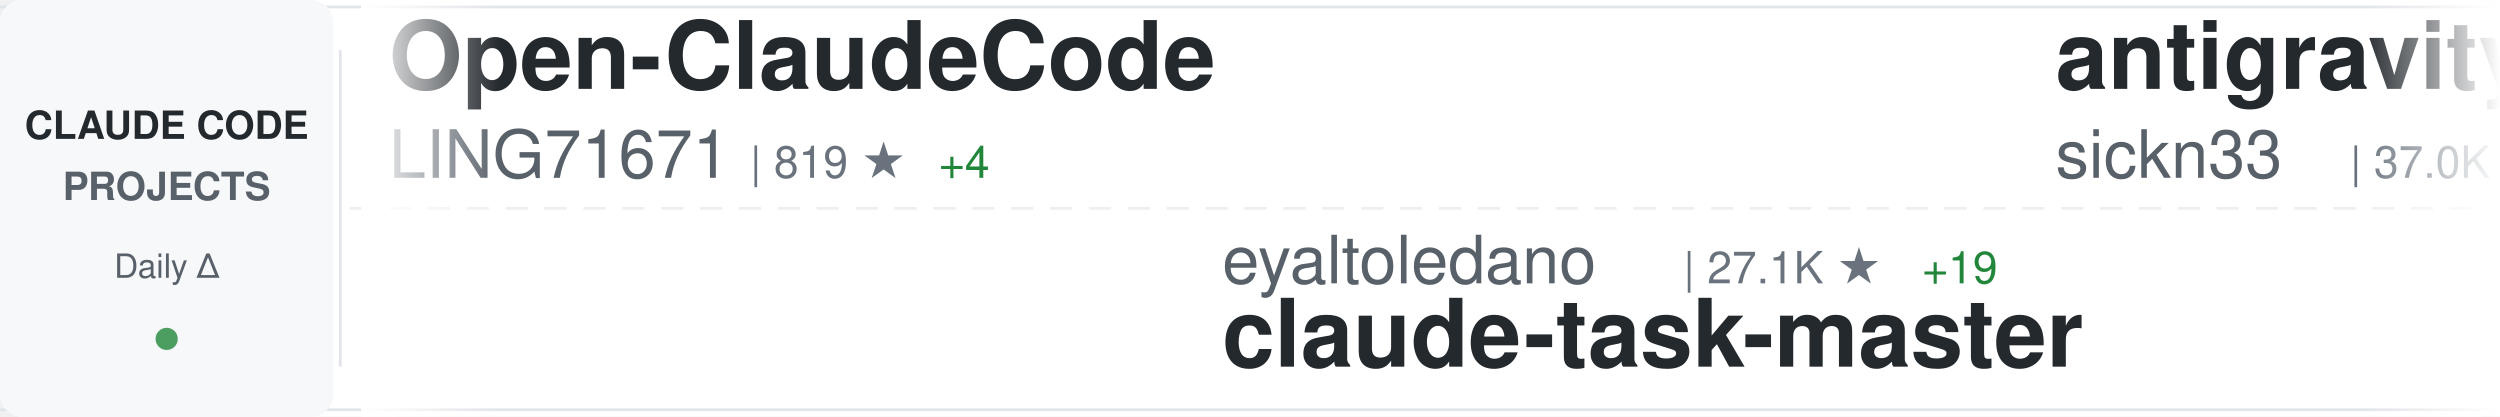
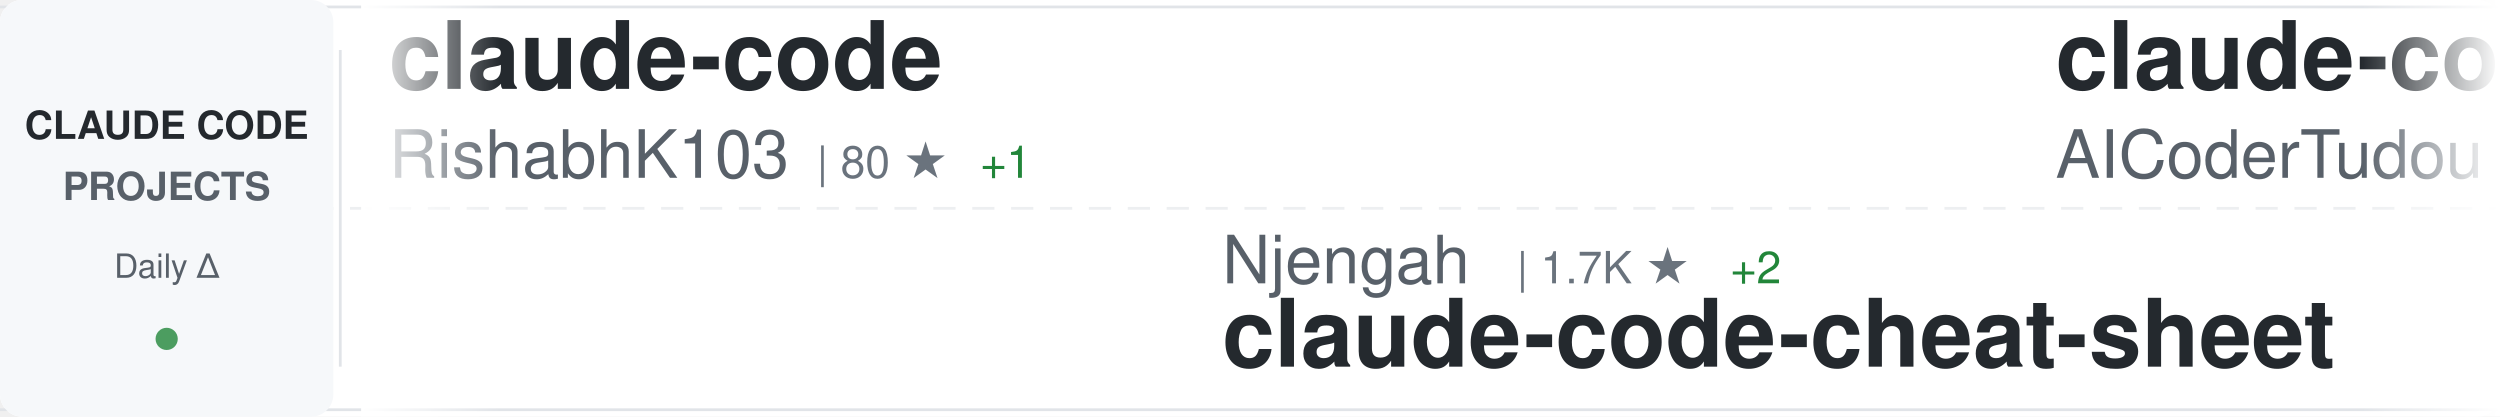
<svg xmlns="http://www.w3.org/2000/svg" width="900" height="150">
  <defs>
    <linearGradient id="awesomeLeftFade" x1="0%" y1="0%" x2="100%" y2="0%">
      <stop offset="0%" style="stop-color:#ffffff;stop-opacity:1" />
      <stop offset="100%" style="stop-color:#ffffff;stop-opacity:0" />
    </linearGradient>
    <linearGradient id="awesomeRightFade" x1="0%" y1="0%" x2="100%" y2="0%">
      <stop offset="0%" style="stop-color:#ffffff;stop-opacity:0" />
      <stop offset="100%" style="stop-color:#ffffff;stop-opacity:1" />
    </linearGradient>
  </defs>
  <rect width="900" height="150" fill="#ffffff" rx="8" />
  <rect x="0" y="2" width="900" height="1" fill="#e1e4e8" />
  <rect x="0" y="147" width="900" height="1" fill="#e1e4e8" />
  <line x1="0" y1="75" x2="900" y2="75" stroke="#e1e4e8" stroke-width="1" stroke-dasharray="8 6" opacity="0.6" />
  <rect x="0" y="0" width="120" height="150" fill="#f6f8fa" rx="8" />
  <text x="60" y="50" font-family="-apple-system, BlinkMacSystemFont, 'Segoe UI', Helvetica, Arial, sans-serif" font-size="14" font-weight="600" fill="#24292e" text-anchor="middle">CLAUDE CODE</text>
  <text x="60" y="72" font-family="-apple-system, BlinkMacSystemFont, 'Segoe UI', Helvetica, Arial, sans-serif" font-size="14" font-weight="600" fill="#586069" text-anchor="middle">PROJECTS</text>
  <text x="60" y="100" font-family="-apple-system, BlinkMacSystemFont, 'Segoe UI', Helvetica, Arial, sans-serif" font-size="12" font-weight="500" fill="#586069" text-anchor="middle">Daily Δ</text>
  <circle cx="60" cy="122" r="4" fill="#22863a" opacity="0.8" />
  <rect x="122" y="18" width="1" height="114" fill="#e1e4e8" />
  <clipPath id="awesomeTickerClip">
    <rect x="130" y="0" width="770" height="150" />
  </clipPath>
  <g clip-path="url(#awesomeTickerClip)">
    <g id="awesomeTickerItems">
      <animateTransform attributeName="transform" attributeType="XML" type="translate" from="0 0" to="-3000 0" dur="54s" repeatCount="indefinite" />
      <g transform="translate(0, 0)">
-         <text x="140" y="32" font-family="-apple-system, BlinkMacSystemFont, 'Segoe UI', Helvetica, Arial, sans-serif" font-size="34" font-weight="600" fill="#24292e">Open-ClaudeCode</text>
-         <text x="140" y="64" font-family="-apple-system, BlinkMacSystemFont, 'Segoe UI', Helvetica, Arial, sans-serif" font-size="24" font-weight="400" fill="#586069">LING71671</text>
-         <text x="270" y="64" font-family="-apple-system, BlinkMacSystemFont, 'Segoe UI', Helvetica, Arial, sans-serif" font-size="16" font-weight="500" fill="#6a737d">| 819 ★</text>
-         <text x="338" y="64" font-family="-apple-system, BlinkMacSystemFont, 'Segoe UI', Helvetica, Arial, sans-serif" font-size="16" font-weight="500" fill="#22863a"> +4</text>
+         <text x="140" y="32" font-family="-apple-system, BlinkMacSystemFont, 'Segoe UI', Helvetica, Arial, sans-serif" font-size="34" font-weight="600" fill="#24292e">claude-code</text>
+         <text x="140" y="64" font-family="-apple-system, BlinkMacSystemFont, 'Segoe UI', Helvetica, Arial, sans-serif" font-size="24" font-weight="400" fill="#586069">RishabhK103</text>
+         <text x="294" y="64" font-family="-apple-system, BlinkMacSystemFont, 'Segoe UI', Helvetica, Arial, sans-serif" font-size="16" font-weight="500" fill="#6a737d">| 80 ★</text>
+         <text x="353" y="64" font-family="-apple-system, BlinkMacSystemFont, 'Segoe UI', Helvetica, Arial, sans-serif" font-size="16" font-weight="500" fill="#22863a"> +1</text>
      </g>
      <g transform="translate(300, 0)">
-         <text x="140" y="102" font-family="-apple-system, BlinkMacSystemFont, 'Segoe UI', Helvetica, Arial, sans-serif" font-size="24" font-weight="400" fill="#586069">eyaltoledano</text>
-         <text x="306" y="102" font-family="-apple-system, BlinkMacSystemFont, 'Segoe UI', Helvetica, Arial, sans-serif" font-size="16" font-weight="500" fill="#6a737d">| 27.1K ★</text>
-         <text x="392" y="102" font-family="-apple-system, BlinkMacSystemFont, 'Segoe UI', Helvetica, Arial, sans-serif" font-size="16" font-weight="500" fill="#22863a"> +19</text>
-         <text x="140" y="132" font-family="-apple-system, BlinkMacSystemFont, 'Segoe UI', Helvetica, Arial, sans-serif" font-size="34" font-weight="600" fill="#24292e">claude-task-master</text>
+         <text x="140" y="102" font-family="-apple-system, BlinkMacSystemFont, 'Segoe UI', Helvetica, Arial, sans-serif" font-size="24" font-weight="400" fill="#586069">Njengah</text>
+         <text x="246" y="102" font-family="-apple-system, BlinkMacSystemFont, 'Segoe UI', Helvetica, Arial, sans-serif" font-size="16" font-weight="500" fill="#6a737d">| 1.7K ★</text>
+         <text x="323" y="102" font-family="-apple-system, BlinkMacSystemFont, 'Segoe UI', Helvetica, Arial, sans-serif" font-size="16" font-weight="500" fill="#22863a"> +2</text>
+         <text x="140" y="132" font-family="-apple-system, BlinkMacSystemFont, 'Segoe UI', Helvetica, Arial, sans-serif" font-size="34" font-weight="600" fill="#24292e">claude-code-cheat-sheet</text>
      </g>
      <g transform="translate(600, 0)">
-         <text x="140" y="32" font-family="-apple-system, BlinkMacSystemFont, 'Segoe UI', Helvetica, Arial, sans-serif" font-size="34" font-weight="600" fill="#24292e">antigravity-awesome-skil...</text>
-         <text x="140" y="64" font-family="-apple-system, BlinkMacSystemFont, 'Segoe UI', Helvetica, Arial, sans-serif" font-size="24" font-weight="400" fill="#586069">sickn33</text>
-         <text x="246" y="64" font-family="-apple-system, BlinkMacSystemFont, 'Segoe UI', Helvetica, Arial, sans-serif" font-size="16" font-weight="500" fill="#6a737d">| 37.0K ★</text>
-         <text x="332" y="64" font-family="-apple-system, BlinkMacSystemFont, 'Segoe UI', Helvetica, Arial, sans-serif" font-size="16" font-weight="500" fill="#22863a"> +110</text>
+         <text x="140" y="32" font-family="-apple-system, BlinkMacSystemFont, 'Segoe UI', Helvetica, Arial, sans-serif" font-size="34" font-weight="600" fill="#24292e">claude-code-tudou</text>
+         <text x="140" y="64" font-family="-apple-system, BlinkMacSystemFont, 'Segoe UI', Helvetica, Arial, sans-serif" font-size="24" font-weight="400" fill="#586069">AICoderTudou</text>
+         <text x="306" y="64" font-family="-apple-system, BlinkMacSystemFont, 'Segoe UI', Helvetica, Arial, sans-serif" font-size="16" font-weight="500" fill="#6a737d">| 498 ★</text>
+         <text x="374" y="64" font-family="-apple-system, BlinkMacSystemFont, 'Segoe UI', Helvetica, Arial, sans-serif" font-size="16" font-weight="500" fill="#22863a"> +1</text>
      </g>
      <g transform="translate(900, 0)">
-         <text x="140" y="102" font-family="-apple-system, BlinkMacSystemFont, 'Segoe UI', Helvetica, Arial, sans-serif" font-size="24" font-weight="400" fill="#586069">nanocoai</text>
-         <text x="258" y="102" font-family="-apple-system, BlinkMacSystemFont, 'Segoe UI', Helvetica, Arial, sans-serif" font-size="16" font-weight="500" fill="#6a737d">| 28.7K ★</text>
-         <text x="344" y="102" font-family="-apple-system, BlinkMacSystemFont, 'Segoe UI', Helvetica, Arial, sans-serif" font-size="16" font-weight="500" fill="#22863a"> +26</text>
-         <text x="140" y="132" font-family="-apple-system, BlinkMacSystemFont, 'Segoe UI', Helvetica, Arial, sans-serif" font-size="34" font-weight="600" fill="#24292e">nanoclaw</text>
+         <text x="140" y="102" font-family="-apple-system, BlinkMacSystemFont, 'Segoe UI', Helvetica, Arial, sans-serif" font-size="24" font-weight="400" fill="#586069">centminmod</text>
+         <text x="282" y="102" font-family="-apple-system, BlinkMacSystemFont, 'Segoe UI', Helvetica, Arial, sans-serif" font-size="16" font-weight="500" fill="#6a737d">| 2.3K ★</text>
+         <text x="359" y="102" font-family="-apple-system, BlinkMacSystemFont, 'Segoe UI', Helvetica, Arial, sans-serif" font-size="16" font-weight="500" fill="#22863a"> +1</text>
+         <text x="140" y="132" font-family="-apple-system, BlinkMacSystemFont, 'Segoe UI', Helvetica, Arial, sans-serif" font-size="34" font-weight="600" fill="#24292e">my-claude-code-setup</text>
      </g>
      <g transform="translate(1200, 0)">
-         <text x="140" y="32" font-family="-apple-system, BlinkMacSystemFont, 'Segoe UI', Helvetica, Arial, sans-serif" font-size="34" font-weight="600" fill="#24292e">claude-code-analysis</text>
-         <text x="140" y="64" font-family="-apple-system, BlinkMacSystemFont, 'Segoe UI', Helvetica, Arial, sans-serif" font-size="24" font-weight="400" fill="#586069">liuup</text>
-         <text x="222" y="64" font-family="-apple-system, BlinkMacSystemFont, 'Segoe UI', Helvetica, Arial, sans-serif" font-size="16" font-weight="500" fill="#6a737d">| 2.3K ★</text>
-         <text x="299" y="64" font-family="-apple-system, BlinkMacSystemFont, 'Segoe UI', Helvetica, Arial, sans-serif" font-size="16" font-weight="500" fill="#22863a"> +11</text>
+         <text x="140" y="32" font-family="-apple-system, BlinkMacSystemFont, 'Segoe UI', Helvetica, Arial, sans-serif" font-size="34" font-weight="600" fill="#24292e">claude_codex_bridge</text>
+         <text x="140" y="64" font-family="-apple-system, BlinkMacSystemFont, 'Segoe UI', Helvetica, Arial, sans-serif" font-size="24" font-weight="400" fill="#586069">SeemSeam</text>
+         <text x="258" y="64" font-family="-apple-system, BlinkMacSystemFont, 'Segoe UI', Helvetica, Arial, sans-serif" font-size="16" font-weight="500" fill="#6a737d">| 2.5K ★</text>
+         <text x="335" y="64" font-family="-apple-system, BlinkMacSystemFont, 'Segoe UI', Helvetica, Arial, sans-serif" font-size="16" font-weight="500" fill="#22863a"> +9</text>
      </g>
      <g transform="translate(1500, 0)">
-         <text x="140" y="102" font-family="-apple-system, BlinkMacSystemFont, 'Segoe UI', Helvetica, Arial, sans-serif" font-size="24" font-weight="400" fill="#586069">VoltAgent</text>
-         <text x="270" y="102" font-family="-apple-system, BlinkMacSystemFont, 'Segoe UI', Helvetica, Arial, sans-serif" font-size="16" font-weight="500" fill="#6a737d">| 19.5K ★</text>
-         <text x="356" y="102" font-family="-apple-system, BlinkMacSystemFont, 'Segoe UI', Helvetica, Arial, sans-serif" font-size="16" font-weight="500" fill="#22863a"> +59</text>
-         <text x="140" y="132" font-family="-apple-system, BlinkMacSystemFont, 'Segoe UI', Helvetica, Arial, sans-serif" font-size="34" font-weight="600" fill="#24292e">awesome-claude-code-suba...</text>
+         <text x="140" y="102" font-family="-apple-system, BlinkMacSystemFont, 'Segoe UI', Helvetica, Arial, sans-serif" font-size="24" font-weight="400" fill="#586069">snarktank</text>
+         <text x="270" y="102" font-family="-apple-system, BlinkMacSystemFont, 'Segoe UI', Helvetica, Arial, sans-serif" font-size="16" font-weight="500" fill="#6a737d">| 18.8K ★</text>
+         <text x="356" y="102" font-family="-apple-system, BlinkMacSystemFont, 'Segoe UI', Helvetica, Arial, sans-serif" font-size="16" font-weight="500" fill="#22863a"> +42</text>
+         <text x="140" y="132" font-family="-apple-system, BlinkMacSystemFont, 'Segoe UI', Helvetica, Arial, sans-serif" font-size="34" font-weight="600" fill="#24292e">ralph</text>
      </g>
      <g transform="translate(1800, 0)">
-         <text x="140" y="32" font-family="-apple-system, BlinkMacSystemFont, 'Segoe UI', Helvetica, Arial, sans-serif" font-size="34" font-weight="600" fill="#24292e">claude-code</text>
-         <text x="140" y="64" font-family="-apple-system, BlinkMacSystemFont, 'Segoe UI', Helvetica, Arial, sans-serif" font-size="24" font-weight="400" fill="#586069">jarmuine</text>
-         <text x="258" y="64" font-family="-apple-system, BlinkMacSystemFont, 'Segoe UI', Helvetica, Arial, sans-serif" font-size="16" font-weight="500" fill="#6a737d">| 2.1K ★</text>
-         <text x="335" y="64" font-family="-apple-system, BlinkMacSystemFont, 'Segoe UI', Helvetica, Arial, sans-serif" font-size="16" font-weight="500" fill="#22863a"> +2</text>
+         <text x="140" y="32" font-family="-apple-system, BlinkMacSystemFont, 'Segoe UI', Helvetica, Arial, sans-serif" font-size="34" font-weight="600" fill="#24292e">awesome-claude-code-tool...</text>
+         <text x="140" y="64" font-family="-apple-system, BlinkMacSystemFont, 'Segoe UI', Helvetica, Arial, sans-serif" font-size="24" font-weight="400" fill="#586069">rohitg00</text>
+         <text x="258" y="64" font-family="-apple-system, BlinkMacSystemFont, 'Segoe UI', Helvetica, Arial, sans-serif" font-size="16" font-weight="500" fill="#6a737d">| 1.6K ★</text>
+         <text x="335" y="64" font-family="-apple-system, BlinkMacSystemFont, 'Segoe UI', Helvetica, Arial, sans-serif" font-size="16" font-weight="500" fill="#22863a"> +9</text>
      </g>
      <g transform="translate(2100, 0)">
-         <text x="140" y="102" font-family="-apple-system, BlinkMacSystemFont, 'Segoe UI', Helvetica, Arial, sans-serif" font-size="24" font-weight="400" fill="#586069">AprilNEA</text>
-         <text x="258" y="102" font-family="-apple-system, BlinkMacSystemFont, 'Segoe UI', Helvetica, Arial, sans-serif" font-size="16" font-weight="500" fill="#6a737d">| 377 ★</text>
-         <text x="140" y="132" font-family="-apple-system, BlinkMacSystemFont, 'Segoe UI', Helvetica, Arial, sans-serif" font-size="34" font-weight="600" fill="#24292e">claude-code-source</text>
+         <text x="140" y="102" font-family="-apple-system, BlinkMacSystemFont, 'Segoe UI', Helvetica, Arial, sans-serif" font-size="24" font-weight="400" fill="#586069">frankbria</text>
+         <text x="270" y="102" font-family="-apple-system, BlinkMacSystemFont, 'Segoe UI', Helvetica, Arial, sans-serif" font-size="16" font-weight="500" fill="#6a737d">| 9.1K ★</text>
+         <text x="347" y="102" font-family="-apple-system, BlinkMacSystemFont, 'Segoe UI', Helvetica, Arial, sans-serif" font-size="16" font-weight="500" fill="#22863a"> +15</text>
+         <text x="140" y="132" font-family="-apple-system, BlinkMacSystemFont, 'Segoe UI', Helvetica, Arial, sans-serif" font-size="34" font-weight="600" fill="#24292e">ralph-claude-code</text>
      </g>
      <g transform="translate(2400, 0)">
-         <text x="140" y="32" font-family="-apple-system, BlinkMacSystemFont, 'Segoe UI', Helvetica, Arial, sans-serif" font-size="34" font-weight="600" fill="#24292e">claude-code</text>
-         <text x="140" y="64" font-family="-apple-system, BlinkMacSystemFont, 'Segoe UI', Helvetica, Arial, sans-serif" font-size="24" font-weight="400" fill="#586069">claude-code-best</text>
-         <text x="354" y="64" font-family="-apple-system, BlinkMacSystemFont, 'Segoe UI', Helvetica, Arial, sans-serif" font-size="16" font-weight="500" fill="#6a737d">| 17.9K ★</text>
-         <text x="440" y="64" font-family="-apple-system, BlinkMacSystemFont, 'Segoe UI', Helvetica, Arial, sans-serif" font-size="16" font-weight="500" fill="#22863a"> +59</text>
+         <text x="140" y="32" font-family="-apple-system, BlinkMacSystemFont, 'Segoe UI', Helvetica, Arial, sans-serif" font-size="34" font-weight="600" fill="#24292e">claude-code-guide</text>
+         <text x="140" y="64" font-family="-apple-system, BlinkMacSystemFont, 'Segoe UI', Helvetica, Arial, sans-serif" font-size="24" font-weight="400" fill="#586069">Cranot</text>
+         <text x="234" y="64" font-family="-apple-system, BlinkMacSystemFont, 'Segoe UI', Helvetica, Arial, sans-serif" font-size="16" font-weight="500" fill="#6a737d">| 2.7K ★</text>
+         <text x="311" y="64" font-family="-apple-system, BlinkMacSystemFont, 'Segoe UI', Helvetica, Arial, sans-serif" font-size="16" font-weight="500" fill="#22863a"> +6</text>
      </g>
      <g transform="translate(2700, 0)">
-         <text x="140" y="102" font-family="-apple-system, BlinkMacSystemFont, 'Segoe UI', Helvetica, Arial, sans-serif" font-size="24" font-weight="400" fill="#586069">forrestchang</text>
-         <text x="306" y="102" font-family="-apple-system, BlinkMacSystemFont, 'Segoe UI', Helvetica, Arial, sans-serif" font-size="16" font-weight="500" fill="#6a737d">| 123.0K ★</text>
-         <text x="401" y="102" font-family="-apple-system, BlinkMacSystemFont, 'Segoe UI', Helvetica, Arial, sans-serif" font-size="16" font-weight="500" fill="#22863a"> +1.3K</text>
-         <text x="140" y="132" font-family="-apple-system, BlinkMacSystemFont, 'Segoe UI', Helvetica, Arial, sans-serif" font-size="34" font-weight="600" fill="#24292e">andrej-karpathy-skills</text>
+         <text x="140" y="102" font-family="-apple-system, BlinkMacSystemFont, 'Segoe UI', Helvetica, Arial, sans-serif" font-size="24" font-weight="400" fill="#586069">ChinaSiro</text>
+         <text x="270" y="102" font-family="-apple-system, BlinkMacSystemFont, 'Segoe UI', Helvetica, Arial, sans-serif" font-size="16" font-weight="500" fill="#6a737d">| 9.1K ★</text>
+         <text x="347" y="102" font-family="-apple-system, BlinkMacSystemFont, 'Segoe UI', Helvetica, Arial, sans-serif" font-size="16" font-weight="500" fill="#22863a"> +11</text>
+         <text x="140" y="132" font-family="-apple-system, BlinkMacSystemFont, 'Segoe UI', Helvetica, Arial, sans-serif" font-size="34" font-weight="600" fill="#24292e">claude-code-sourcemap</text>
      </g>
      <g transform="translate(3000, 0)">
-         <text x="140" y="32" font-family="-apple-system, BlinkMacSystemFont, 'Segoe UI', Helvetica, Arial, sans-serif" font-size="34" font-weight="600" fill="#24292e">Open-ClaudeCode</text>
-         <text x="140" y="64" font-family="-apple-system, BlinkMacSystemFont, 'Segoe UI', Helvetica, Arial, sans-serif" font-size="24" font-weight="400" fill="#586069">LING71671</text>
-         <text x="270" y="64" font-family="-apple-system, BlinkMacSystemFont, 'Segoe UI', Helvetica, Arial, sans-serif" font-size="16" font-weight="500" fill="#6a737d">| 819 ★</text>
-         <text x="338" y="64" font-family="-apple-system, BlinkMacSystemFont, 'Segoe UI', Helvetica, Arial, sans-serif" font-size="16" font-weight="500" fill="#22863a"> +4</text>
+         <text x="140" y="32" font-family="-apple-system, BlinkMacSystemFont, 'Segoe UI', Helvetica, Arial, sans-serif" font-size="34" font-weight="600" fill="#24292e">claude-code</text>
+         <text x="140" y="64" font-family="-apple-system, BlinkMacSystemFont, 'Segoe UI', Helvetica, Arial, sans-serif" font-size="24" font-weight="400" fill="#586069">RishabhK103</text>
+         <text x="294" y="64" font-family="-apple-system, BlinkMacSystemFont, 'Segoe UI', Helvetica, Arial, sans-serif" font-size="16" font-weight="500" fill="#6a737d">| 80 ★</text>
+         <text x="353" y="64" font-family="-apple-system, BlinkMacSystemFont, 'Segoe UI', Helvetica, Arial, sans-serif" font-size="16" font-weight="500" fill="#22863a"> +1</text>
      </g>
      <g transform="translate(3300, 0)">
-         <text x="140" y="102" font-family="-apple-system, BlinkMacSystemFont, 'Segoe UI', Helvetica, Arial, sans-serif" font-size="24" font-weight="400" fill="#586069">eyaltoledano</text>
-         <text x="306" y="102" font-family="-apple-system, BlinkMacSystemFont, 'Segoe UI', Helvetica, Arial, sans-serif" font-size="16" font-weight="500" fill="#6a737d">| 27.1K ★</text>
-         <text x="392" y="102" font-family="-apple-system, BlinkMacSystemFont, 'Segoe UI', Helvetica, Arial, sans-serif" font-size="16" font-weight="500" fill="#22863a"> +19</text>
-         <text x="140" y="132" font-family="-apple-system, BlinkMacSystemFont, 'Segoe UI', Helvetica, Arial, sans-serif" font-size="34" font-weight="600" fill="#24292e">claude-task-master</text>
+         <text x="140" y="102" font-family="-apple-system, BlinkMacSystemFont, 'Segoe UI', Helvetica, Arial, sans-serif" font-size="24" font-weight="400" fill="#586069">Njengah</text>
+         <text x="246" y="102" font-family="-apple-system, BlinkMacSystemFont, 'Segoe UI', Helvetica, Arial, sans-serif" font-size="16" font-weight="500" fill="#6a737d">| 1.7K ★</text>
+         <text x="323" y="102" font-family="-apple-system, BlinkMacSystemFont, 'Segoe UI', Helvetica, Arial, sans-serif" font-size="16" font-weight="500" fill="#22863a"> +2</text>
+         <text x="140" y="132" font-family="-apple-system, BlinkMacSystemFont, 'Segoe UI', Helvetica, Arial, sans-serif" font-size="34" font-weight="600" fill="#24292e">claude-code-cheat-sheet</text>
      </g>
      <g transform="translate(3600, 0)">
-         <text x="140" y="32" font-family="-apple-system, BlinkMacSystemFont, 'Segoe UI', Helvetica, Arial, sans-serif" font-size="34" font-weight="600" fill="#24292e">antigravity-awesome-skil...</text>
-         <text x="140" y="64" font-family="-apple-system, BlinkMacSystemFont, 'Segoe UI', Helvetica, Arial, sans-serif" font-size="24" font-weight="400" fill="#586069">sickn33</text>
-         <text x="246" y="64" font-family="-apple-system, BlinkMacSystemFont, 'Segoe UI', Helvetica, Arial, sans-serif" font-size="16" font-weight="500" fill="#6a737d">| 37.0K ★</text>
-         <text x="332" y="64" font-family="-apple-system, BlinkMacSystemFont, 'Segoe UI', Helvetica, Arial, sans-serif" font-size="16" font-weight="500" fill="#22863a"> +110</text>
+         <text x="140" y="32" font-family="-apple-system, BlinkMacSystemFont, 'Segoe UI', Helvetica, Arial, sans-serif" font-size="34" font-weight="600" fill="#24292e">claude-code-tudou</text>
+         <text x="140" y="64" font-family="-apple-system, BlinkMacSystemFont, 'Segoe UI', Helvetica, Arial, sans-serif" font-size="24" font-weight="400" fill="#586069">AICoderTudou</text>
+         <text x="306" y="64" font-family="-apple-system, BlinkMacSystemFont, 'Segoe UI', Helvetica, Arial, sans-serif" font-size="16" font-weight="500" fill="#6a737d">| 498 ★</text>
+         <text x="374" y="64" font-family="-apple-system, BlinkMacSystemFont, 'Segoe UI', Helvetica, Arial, sans-serif" font-size="16" font-weight="500" fill="#22863a"> +1</text>
      </g>
      <g transform="translate(3900, 0)">
-         <text x="140" y="102" font-family="-apple-system, BlinkMacSystemFont, 'Segoe UI', Helvetica, Arial, sans-serif" font-size="24" font-weight="400" fill="#586069">nanocoai</text>
-         <text x="258" y="102" font-family="-apple-system, BlinkMacSystemFont, 'Segoe UI', Helvetica, Arial, sans-serif" font-size="16" font-weight="500" fill="#6a737d">| 28.7K ★</text>
-         <text x="344" y="102" font-family="-apple-system, BlinkMacSystemFont, 'Segoe UI', Helvetica, Arial, sans-serif" font-size="16" font-weight="500" fill="#22863a"> +26</text>
-         <text x="140" y="132" font-family="-apple-system, BlinkMacSystemFont, 'Segoe UI', Helvetica, Arial, sans-serif" font-size="34" font-weight="600" fill="#24292e">nanoclaw</text>
+         <text x="140" y="102" font-family="-apple-system, BlinkMacSystemFont, 'Segoe UI', Helvetica, Arial, sans-serif" font-size="24" font-weight="400" fill="#586069">centminmod</text>
+         <text x="282" y="102" font-family="-apple-system, BlinkMacSystemFont, 'Segoe UI', Helvetica, Arial, sans-serif" font-size="16" font-weight="500" fill="#6a737d">| 2.3K ★</text>
+         <text x="359" y="102" font-family="-apple-system, BlinkMacSystemFont, 'Segoe UI', Helvetica, Arial, sans-serif" font-size="16" font-weight="500" fill="#22863a"> +1</text>
+         <text x="140" y="132" font-family="-apple-system, BlinkMacSystemFont, 'Segoe UI', Helvetica, Arial, sans-serif" font-size="34" font-weight="600" fill="#24292e">my-claude-code-setup</text>
      </g>
    </g>
  </g>
  <rect x="130" y="0" width="50" height="150" fill="url(#awesomeLeftFade)" />
  <rect x="850" y="0" width="50" height="150" fill="url(#awesomeRightFade)" />
</svg>
